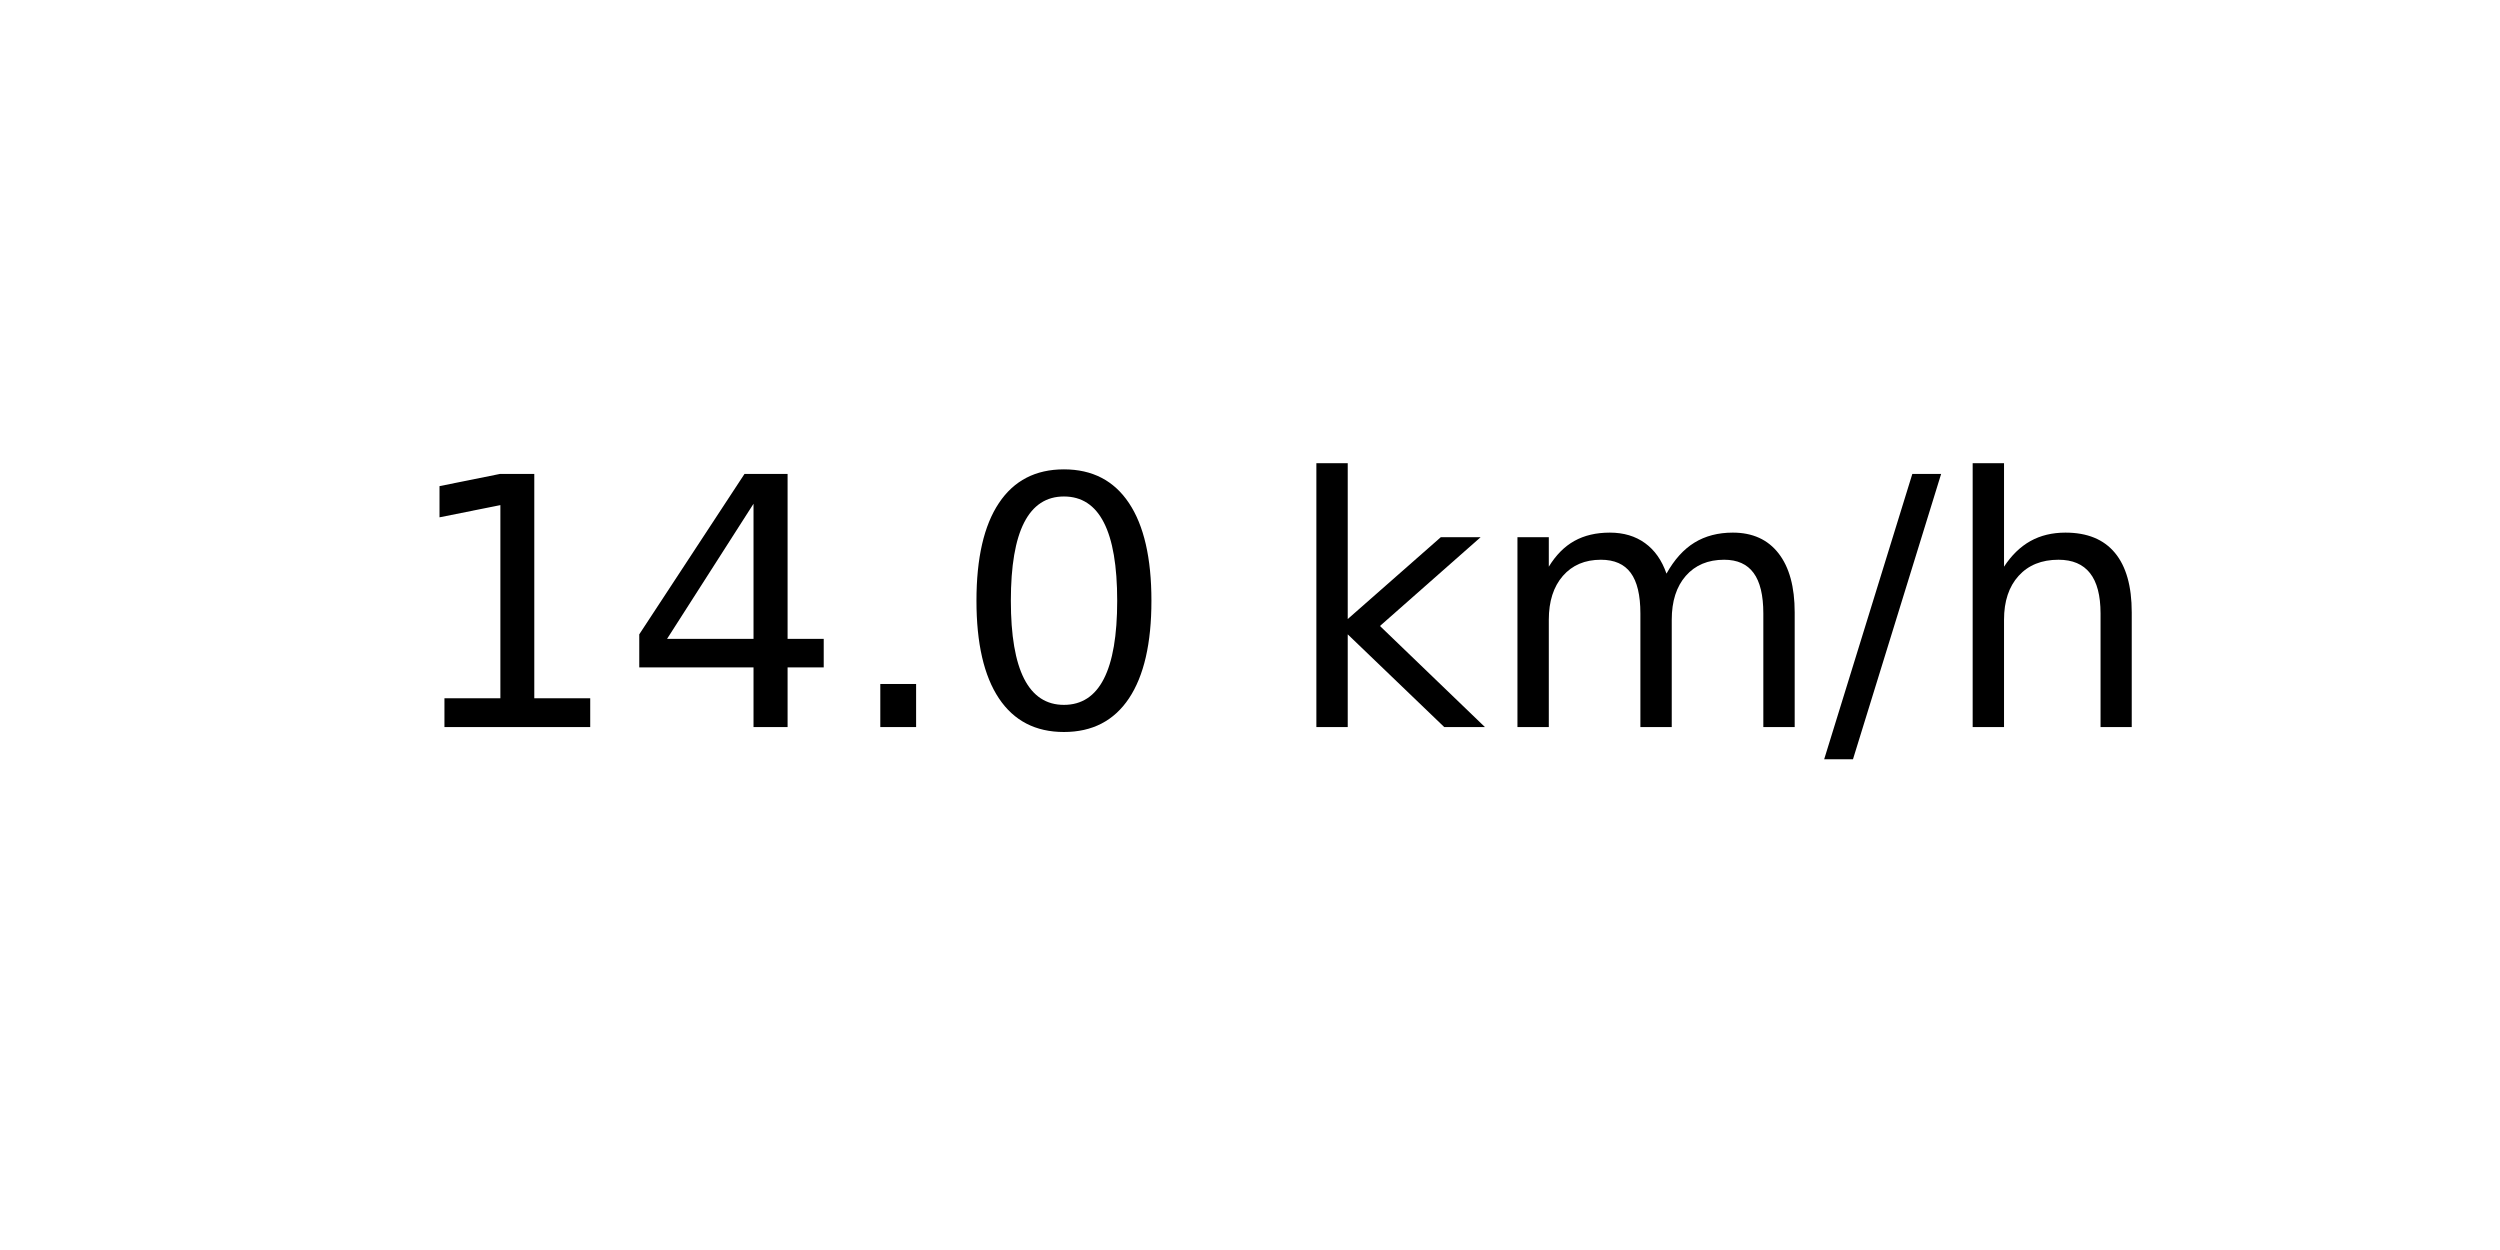
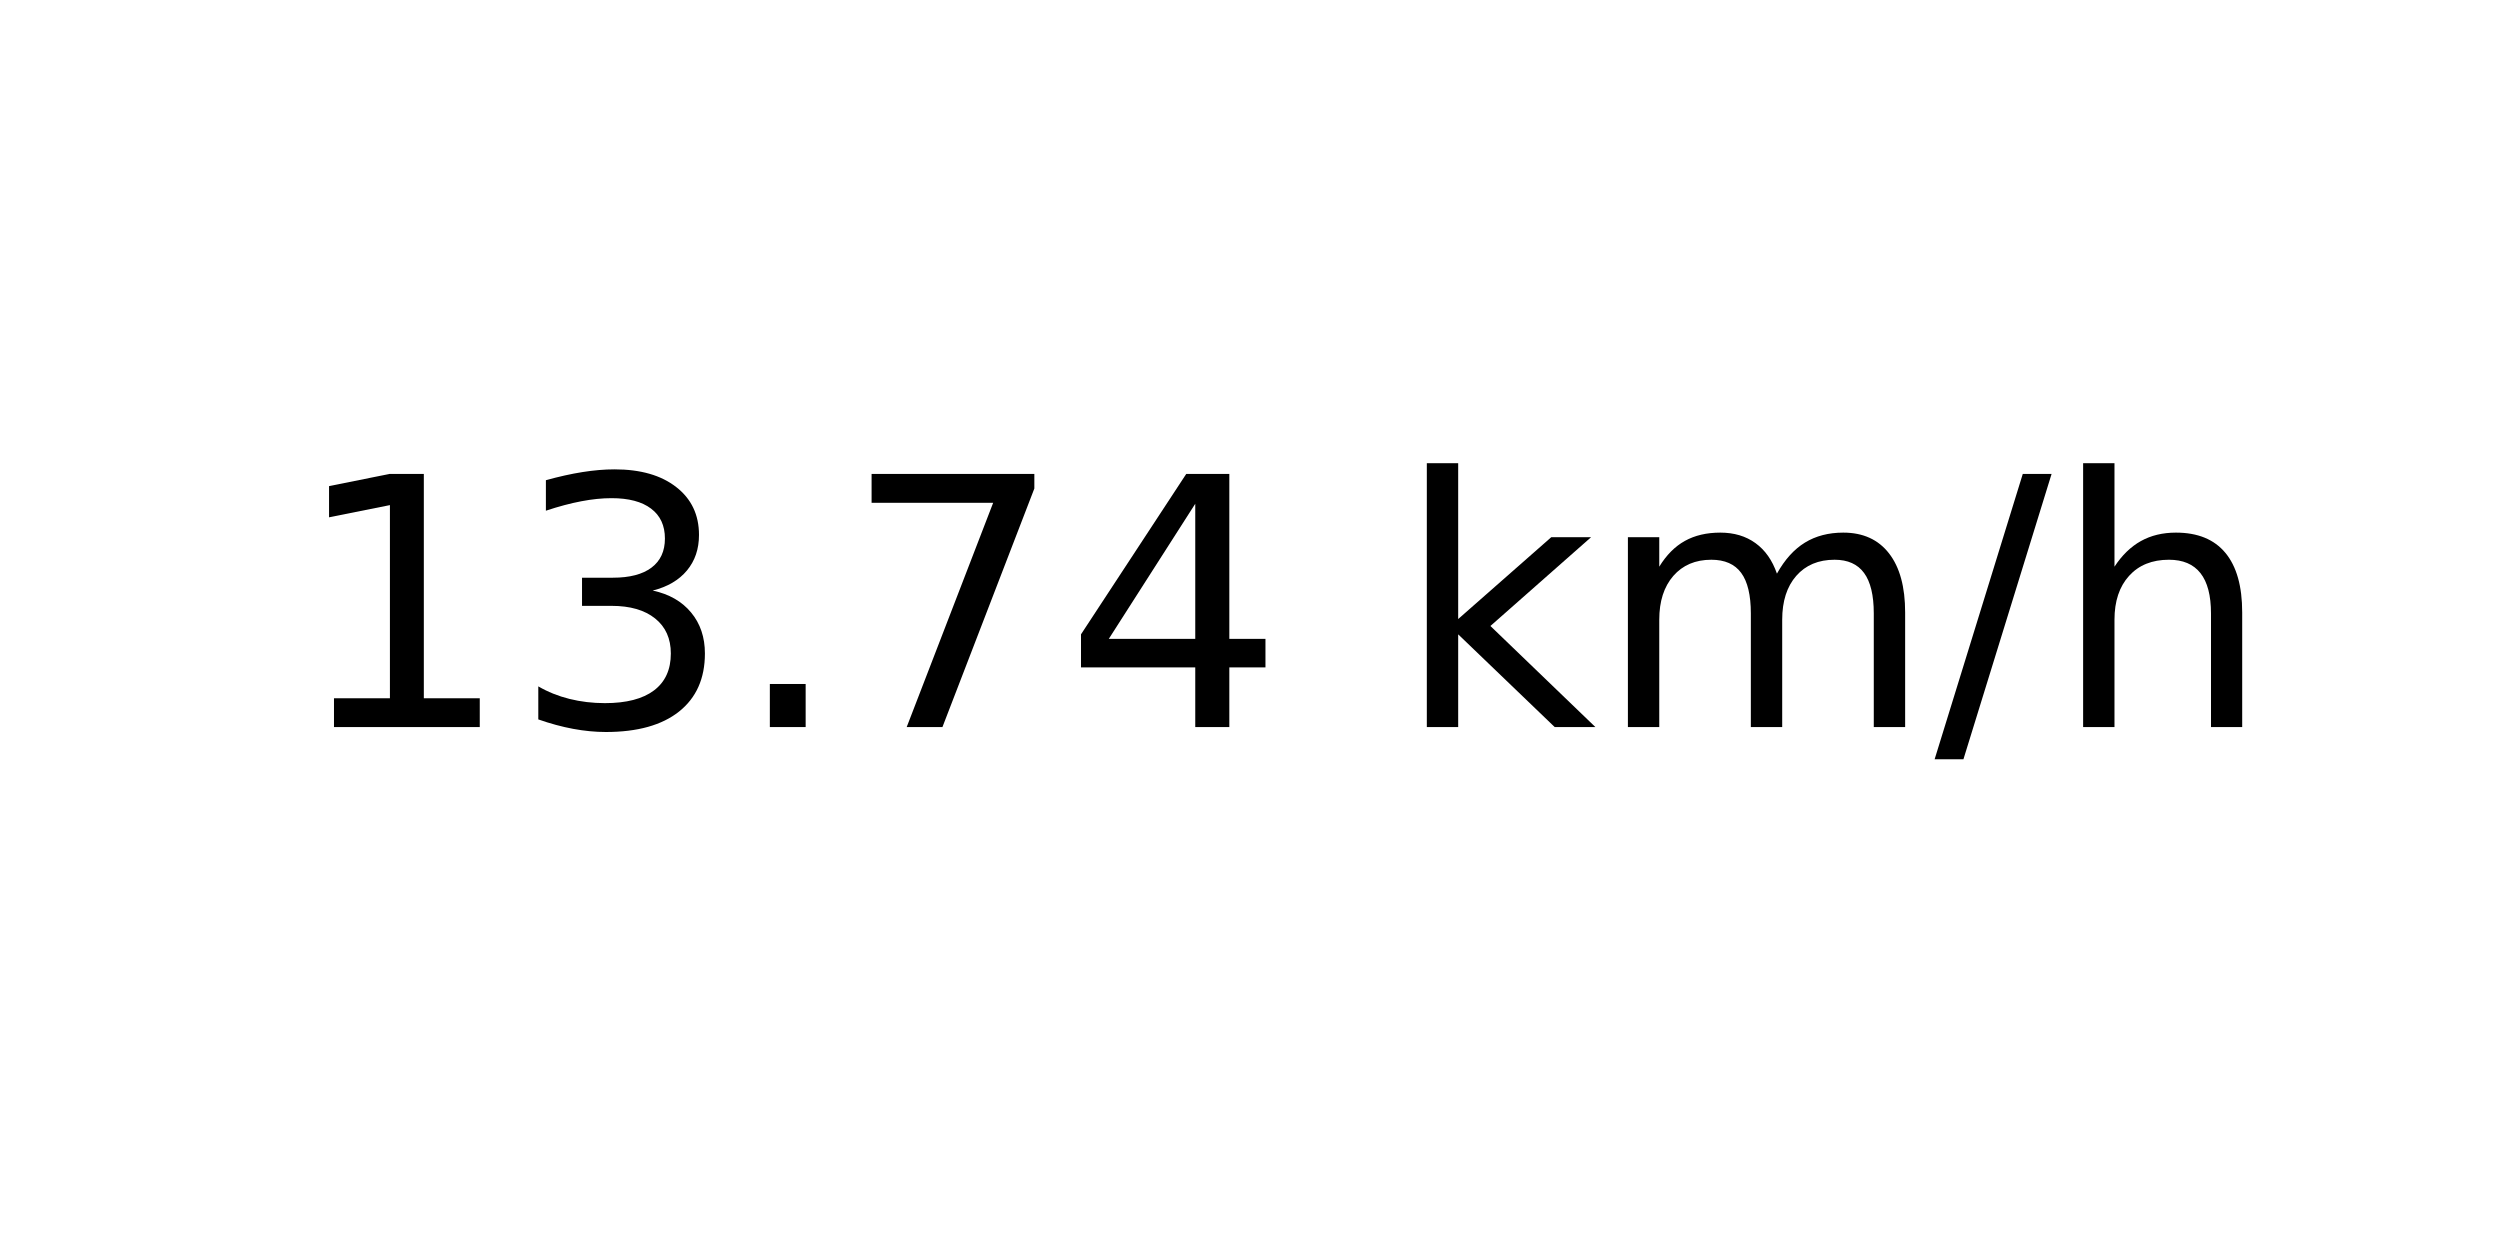
<svg xmlns="http://www.w3.org/2000/svg" xmlns:xlink="http://www.w3.org/1999/xlink" width="72pt" height="36pt" viewBox="0 0 72 36" version="1.1">
  <defs>
    <style type="text/css">*{stroke-linejoin: round; stroke-linecap: butt}</style>
  </defs>
  <g id="figure_1">
    <g id="axes_1">
      <g id="text_1">
-         <g transform="translate(11.55937 20.93937) scale(0.1 -0.1)">
+         <g transform="translate(8.378125 20.93937) scale(0.1 -0.1)">
          <defs>
            <path id="DejaVuSans-31" d="M 794 531  L 1825 531  L 1825 4091  L 703 3866  L 703 4441  L 1819 4666  L 2450 4666  L 2450 531  L 3481 531  L 3481 0  L 794 0  L 794 531  z " transform="scale(0.015625)" />
+             <path id="DejaVuSans-33" d="M 2597 2516  Q 3050 2419 3304 2112  Q 3559 1806 3559 1356  Q 3559 666 3084 287  Q 2609 -91 1734 -91  Q 1441 -91 1130 -33  Q 819 25 488 141  L 488 750  Q 750 597 1062 519  Q 1375 441 1716 441  Q 2309 441 2620 675  Q 2931 909 2931 1356  Q 2931 1769 2642 2001  Q 2353 2234 1838 2234  L 1294 2234  L 1294 2753  L 1863 2753  Q 2328 2753 2575 2939  Q 2822 3125 2822 3475  Q 2822 3834 2567 4026  Q 2313 4219 1838 4219  Q 1578 4219 1281 4162  Q 984 4106 628 3988  L 628 4550  Q 988 4650 1302 4700  Q 1616 4750 1894 4750  Q 2613 4750 3031 4423  Q 3450 4097 3450 3541  Q 3450 3153 3228 2886  Q 3006 2619 2597 2516  z " transform="scale(0.015625)" />
+             <path id="DejaVuSans-2e" d="M 684 794  L 1344 794  L 1344 0  L 684 0  L 684 794  z " transform="scale(0.015625)" />
+             <path id="DejaVuSans-37" d="M 525 4666  L 3525 4666  L 3525 4397  L 1831 0  L 1172 0  L 2766 4134  L 525 4134  L 525 4666  z " transform="scale(0.015625)" />
            <path id="DejaVuSans-34" d="M 2419 4116  L 825 1625  L 2419 1625  L 2419 4116  z M 2253 4666  L 3047 4666  L 3047 1625  L 3713 1625  L 3713 1100  L 3047 1100  L 3047 0  L 2419 0  L 2419 1100  L 313 1100  L 313 1709  L 2253 4666  z " transform="scale(0.015625)" />
-             <path id="DejaVuSans-2e" d="M 684 794  L 1344 794  L 1344 0  L 684 0  L 684 794  z " transform="scale(0.015625)" />
-             <path id="DejaVuSans-30" d="M 2034 4250  Q 1547 4250 1301 3770  Q 1056 3291 1056 2328  Q 1056 1369 1301 889  Q 1547 409 2034 409  Q 2525 409 2770 889  Q 3016 1369 3016 2328  Q 3016 3291 2770 3770  Q 2525 4250 2034 4250  z M 2034 4750  Q 2819 4750 3233 4129  Q 3647 3509 3647 2328  Q 3647 1150 3233 529  Q 2819 -91 2034 -91  Q 1250 -91 836 529  Q 422 1150 422 2328  Q 422 3509 836 4129  Q 1250 4750 2034 4750  z " transform="scale(0.015625)" />
            <path id="DejaVuSans-20" transform="scale(0.015625)" />
            <path id="DejaVuSans-6b" d="M 581 4863  L 1159 4863  L 1159 1991  L 2875 3500  L 3609 3500  L 1753 1863  L 3688 0  L 2938 0  L 1159 1709  L 1159 0  L 581 0  L 581 4863  z " transform="scale(0.015625)" />
            <path id="DejaVuSans-6d" d="M 3328 2828  Q 3544 3216 3844 3400  Q 4144 3584 4550 3584  Q 5097 3584 5394 3201  Q 5691 2819 5691 2113  L 5691 0  L 5113 0  L 5113 2094  Q 5113 2597 4934 2840  Q 4756 3084 4391 3084  Q 3944 3084 3684 2787  Q 3425 2491 3425 1978  L 3425 0  L 2847 0  L 2847 2094  Q 2847 2600 2669 2842  Q 2491 3084 2119 3084  Q 1678 3084 1418 2786  Q 1159 2488 1159 1978  L 1159 0  L 581 0  L 581 3500  L 1159 3500  L 1159 2956  Q 1356 3278 1631 3431  Q 1906 3584 2284 3584  Q 2666 3584 2933 3390  Q 3200 3197 3328 2828  z " transform="scale(0.015625)" />
            <path id="DejaVuSans-2f" d="M 1625 4666  L 2156 4666  L 531 -594  L 0 -594  L 1625 4666  z " transform="scale(0.015625)" />
            <path id="DejaVuSans-68" d="M 3513 2113  L 3513 0  L 2938 0  L 2938 2094  Q 2938 2591 2744 2837  Q 2550 3084 2163 3084  Q 1697 3084 1428 2787  Q 1159 2491 1159 1978  L 1159 0  L 581 0  L 581 4863  L 1159 4863  L 1159 2956  Q 1366 3272 1645 3428  Q 1925 3584 2291 3584  Q 2894 3584 3203 3211  Q 3513 2838 3513 2113  z " transform="scale(0.015625)" />
          </defs>
          <use xlink:href="#DejaVuSans-31" />
-           <use xlink:href="#DejaVuSans-34" x="63.623" />
+           <use xlink:href="#DejaVuSans-33" x="63.623" />
          <use xlink:href="#DejaVuSans-2e" x="127.246" />
-           <use xlink:href="#DejaVuSans-30" x="159.033" />
-           <use xlink:href="#DejaVuSans-20" x="222.656" />
-           <use xlink:href="#DejaVuSans-6b" x="254.443" />
-           <use xlink:href="#DejaVuSans-6d" x="312.354" />
-           <use xlink:href="#DejaVuSans-2f" x="409.766" />
-           <use xlink:href="#DejaVuSans-68" x="443.457" />
+           <use xlink:href="#DejaVuSans-37" x="159.033" />
+           <use xlink:href="#DejaVuSans-34" x="222.656" />
+           <use xlink:href="#DejaVuSans-20" x="286.279" />
+           <use xlink:href="#DejaVuSans-6b" x="318.066" />
+           <use xlink:href="#DejaVuSans-6d" x="375.977" />
+           <use xlink:href="#DejaVuSans-2f" x="473.389" />
+           <use xlink:href="#DejaVuSans-68" x="507.08" />
        </g>
      </g>
    </g>
  </g>
</svg>
